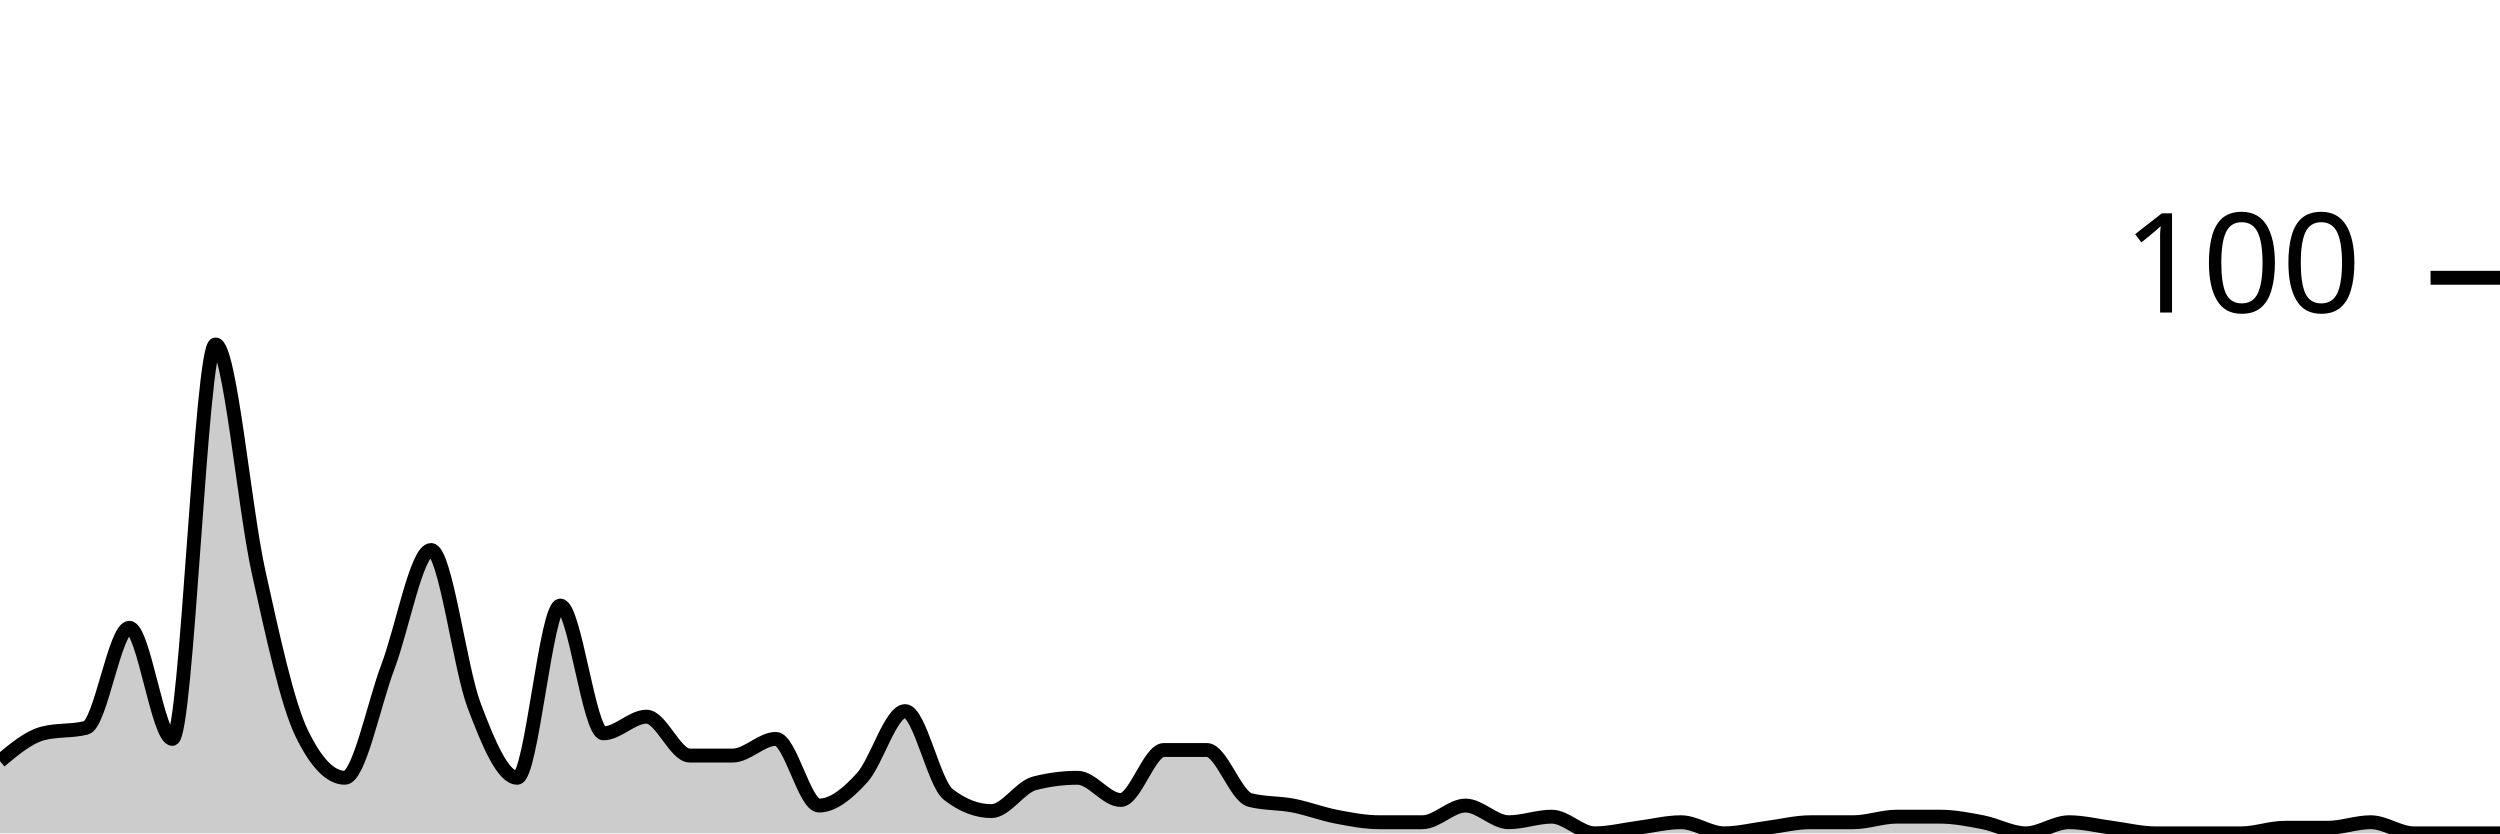
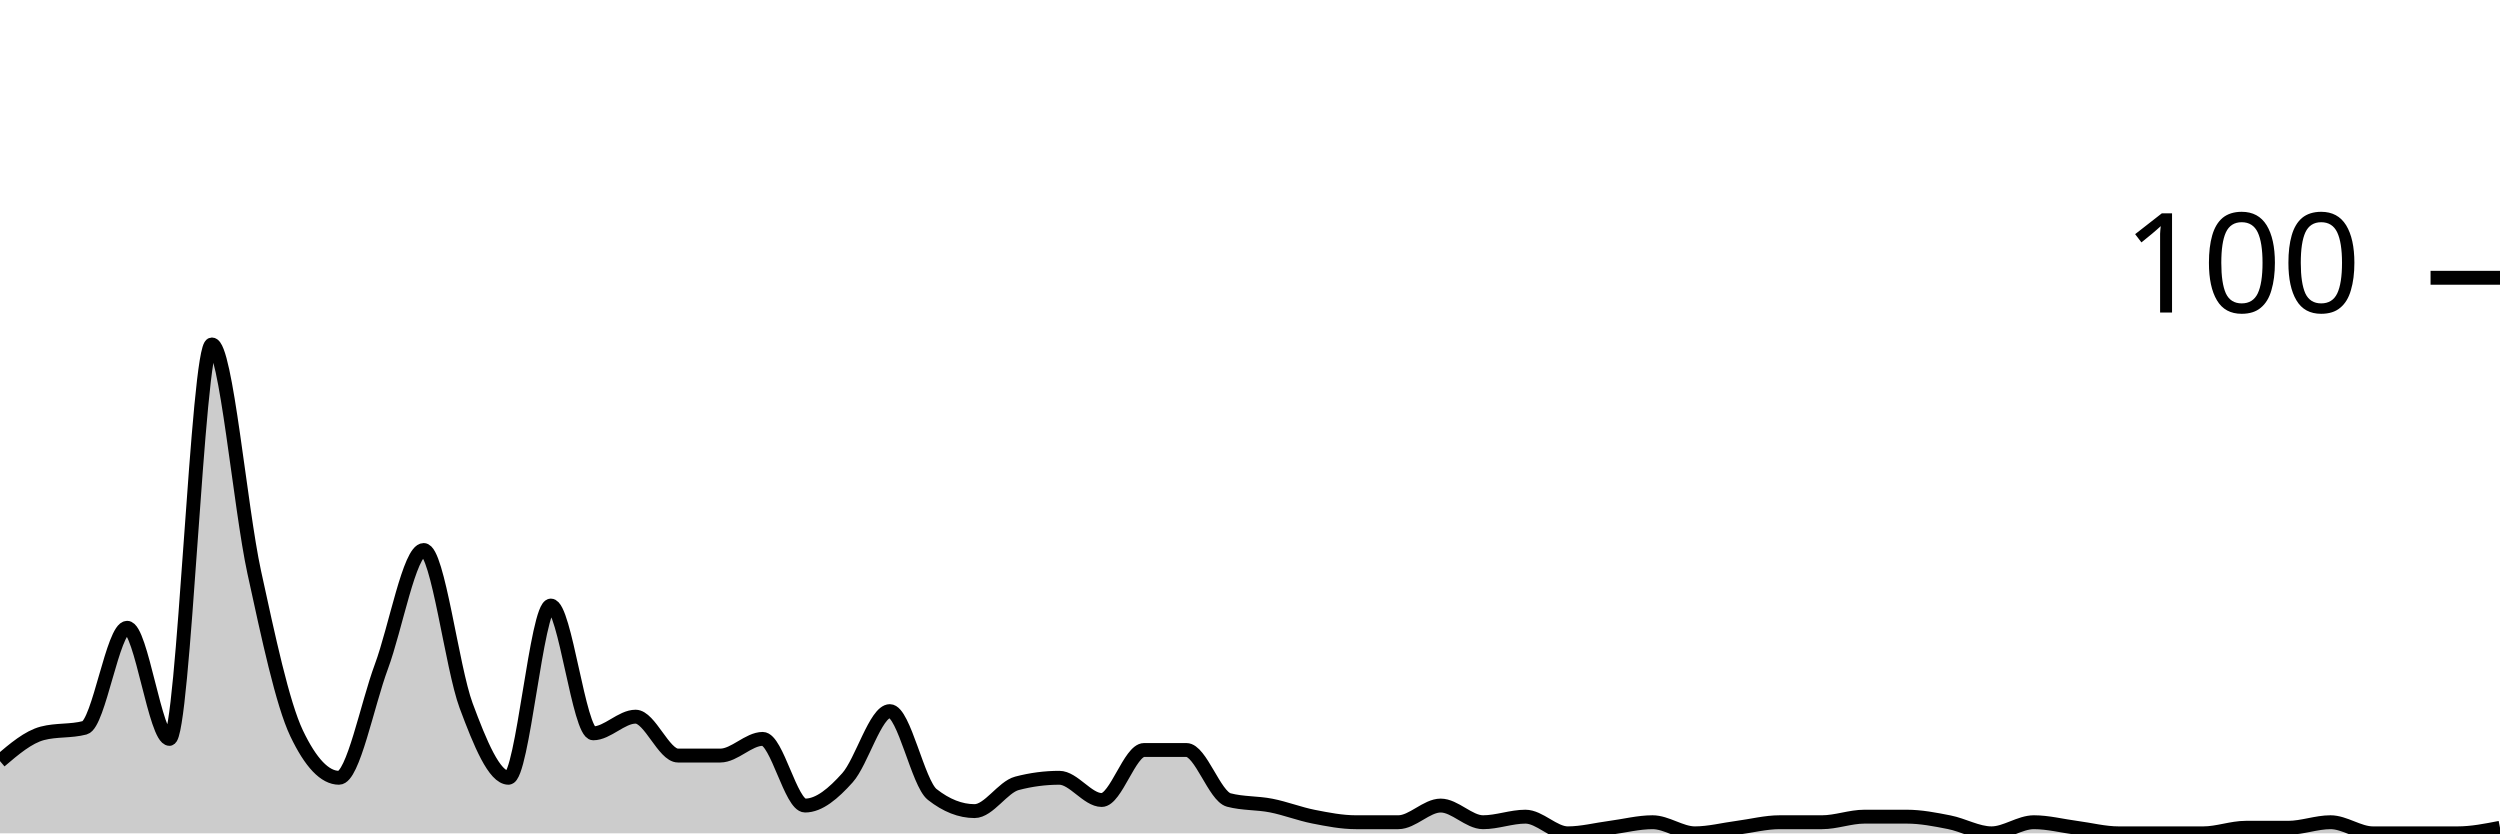
<svg xmlns="http://www.w3.org/2000/svg" viewBox="0 0 180 60">
  <g transform="translate(0,20)">
-     <path class="area" fill="rgba(0, 0, 0, 0.2)" d="M0,34.8C1.034,33.933,2.069,33.067,3.103,32.8C4.138,32.533,5.172,32.667,6.207,32.4C7.241,32.133,8.276,25.2,9.31,25.2C10.345,25.2,11.379,33.2,12.414,33.2C13.448,33.2,14.483,4.8,15.517,4.8C16.552,4.8,17.586,16.533,18.621,21.2C19.655,25.867,20.69,30.667,21.724,32.8C22.759,34.933,23.793,36,24.828,36C25.862,36,26.897,30.733,27.931,28C28.966,25.267,30,19.6,31.034,19.6C32.069,19.6,33.103,28.067,34.138,30.8C35.172,33.533,36.207,36,37.241,36C38.276,36,39.31,23.6,40.345,23.6C41.379,23.6,42.414,32.8,43.448,32.8C44.483,32.8,45.517,31.6,46.552,31.6C47.586,31.6,48.621,34.4,49.655,34.4C50.69,34.4,51.724,34.4,52.759,34.4C53.793,34.4,54.828,33.2,55.862,33.2C56.897,33.2,57.931,38,58.966,38C60,38,61.034,37.133,62.069,36C63.103,34.867,64.138,31.2,65.172,31.2C66.207,31.2,67.241,36.4,68.276,37.2C69.31,38,70.345,38.4,71.379,38.4C72.414,38.4,73.448,36.667,74.483,36.4C75.517,36.133,76.552,36,77.586,36C78.621,36,79.655,37.6,80.69,37.6C81.724,37.6,82.759,34,83.793,34C84.828,34,85.862,34,86.897,34C87.931,34,88.966,37.333,90,37.6C91.034,37.867,92.069,37.8,93.103,38C94.138,38.2,95.172,38.6,96.207,38.8C97.241,39,98.276,39.2,99.31,39.2C100.345,39.2,101.379,39.2,102.414,39.2C103.448,39.2,104.483,38,105.517,38C106.552,38,107.586,39.2,108.621,39.2C109.655,39.2,110.69,38.8,111.724,38.8C112.759,38.8,113.793,40,114.828,40C115.862,40,116.897,39.733,117.931,39.6C118.966,39.467,120,39.2,121.034,39.2C122.069,39.2,123.103,40,124.138,40C125.172,40,126.207,39.733,127.241,39.6C128.276,39.467,129.31,39.2,130.345,39.2C131.379,39.2,132.414,39.2,133.448,39.2C134.483,39.2,135.517,38.8,136.552,38.8C137.586,38.8,138.621,38.8,139.655,38.8C140.69,38.8,141.724,39,142.759,39.2C143.793,39.4,144.828,40,145.862,40C146.897,40,147.931,39.2,148.966,39.2C150,39.2,151.034,39.467,152.069,39.6C153.103,39.733,154.138,40,155.172,40C156.207,40,157.241,40,158.276,40C159.31,40,160.345,40,161.379,40C162.414,40,163.448,39.6,164.483,39.6C165.517,39.6,166.552,39.6,167.586,39.6C168.621,39.6,169.655,39.2,170.69,39.2C171.724,39.2,172.759,40,173.793,40C174.828,40,175.862,40,176.897,40C177.931,40,178.966,40,180,40L180,40C178.966,40,177.931,40,176.897,40C175.862,40,174.828,40,173.793,40C172.759,40,171.724,40,170.69,40C169.655,40,168.621,40,167.586,40C166.552,40,165.517,40,164.483,40C163.448,40,162.414,40,161.379,40C160.345,40,159.31,40,158.276,40C157.241,40,156.207,40,155.172,40C154.138,40,153.103,40,152.069,40C151.034,40,150,40,148.966,40C147.931,40,146.897,40,145.862,40C144.828,40,143.793,40,142.759,40C141.724,40,140.69,40,139.655,40C138.621,40,137.586,40,136.552,40C135.517,40,134.483,40,133.448,40C132.414,40,131.379,40,130.345,40C129.31,40,128.276,40,127.241,40C126.207,40,125.172,40,124.138,40C123.103,40,122.069,40,121.034,40C120,40,118.966,40,117.931,40C116.897,40,115.862,40,114.828,40C113.793,40,112.759,40,111.724,40C110.69,40,109.655,40,108.621,40C107.586,40,106.552,40,105.517,40C104.483,40,103.448,40,102.414,40C101.379,40,100.345,40,99.31,40C98.276,40,97.241,40,96.207,40C95.172,40,94.138,40,93.103,40C92.069,40,91.034,40,90,40C88.966,40,87.931,40,86.897,40C85.862,40,84.828,40,83.793,40C82.759,40,81.724,40,80.69,40C79.655,40,78.621,40,77.586,40C76.552,40,75.517,40,74.483,40C73.448,40,72.414,40,71.379,40C70.345,40,69.31,40,68.276,40C67.241,40,66.207,40,65.172,40C64.138,40,63.103,40,62.069,40C61.034,40,60,40,58.966,40C57.931,40,56.897,40,55.862,40C54.828,40,53.793,40,52.759,40C51.724,40,50.69,40,49.655,40C48.621,40,47.586,40,46.552,40C45.517,40,44.483,40,43.448,40C42.414,40,41.379,40,40.345,40C39.31,40,38.276,40,37.241,40C36.207,40,35.172,40,34.138,40C33.103,40,32.069,40,31.034,40C30,40,28.966,40,27.931,40C26.897,40,25.862,40,24.828,40C23.793,40,22.759,40,21.724,40C20.69,40,19.655,40,18.621,40C17.586,40,16.552,40,15.517,40C14.483,40,13.448,40,12.414,40C11.379,40,10.345,40,9.31,40C8.276,40,7.241,40,6.207,40C5.172,40,4.138,40,3.103,40C2.069,40,1.034,40,0,40Z" />
-     <path class="line" stroke="black" fill="none" d="M0,34.8C1.034,33.933,2.069,33.067,3.103,32.8C4.138,32.533,5.172,32.667,6.207,32.4C7.241,32.133,8.276,25.2,9.31,25.2C10.345,25.2,11.379,33.2,12.414,33.2C13.448,33.2,14.483,4.8,15.517,4.8C16.552,4.8,17.586,16.533,18.621,21.2C19.655,25.867,20.69,30.667,21.724,32.8C22.759,34.933,23.793,36,24.828,36C25.862,36,26.897,30.733,27.931,28C28.966,25.267,30,19.6,31.034,19.6C32.069,19.6,33.103,28.067,34.138,30.8C35.172,33.533,36.207,36,37.241,36C38.276,36,39.31,23.6,40.345,23.6C41.379,23.6,42.414,32.8,43.448,32.8C44.483,32.8,45.517,31.6,46.552,31.6C47.586,31.6,48.621,34.4,49.655,34.4C50.69,34.4,51.724,34.4,52.759,34.4C53.793,34.4,54.828,33.2,55.862,33.2C56.897,33.2,57.931,38,58.966,38C60,38,61.034,37.133,62.069,36C63.103,34.867,64.138,31.2,65.172,31.2C66.207,31.2,67.241,36.4,68.276,37.2C69.31,38,70.345,38.4,71.379,38.4C72.414,38.4,73.448,36.667,74.483,36.4C75.517,36.133,76.552,36,77.586,36C78.621,36,79.655,37.6,80.69,37.6C81.724,37.6,82.759,34,83.793,34C84.828,34,85.862,34,86.897,34C87.931,34,88.966,37.333,90,37.6C91.034,37.867,92.069,37.8,93.103,38C94.138,38.2,95.172,38.6,96.207,38.8C97.241,39,98.276,39.2,99.31,39.2C100.345,39.2,101.379,39.2,102.414,39.2C103.448,39.2,104.483,38,105.517,38C106.552,38,107.586,39.2,108.621,39.2C109.655,39.2,110.69,38.8,111.724,38.8C112.759,38.8,113.793,40,114.828,40C115.862,40,116.897,39.733,117.931,39.6C118.966,39.467,120,39.2,121.034,39.2C122.069,39.2,123.103,40,124.138,40C125.172,40,126.207,39.733,127.241,39.6C128.276,39.467,129.31,39.2,130.345,39.2C131.379,39.2,132.414,39.2,133.448,39.2C134.483,39.2,135.517,38.8,136.552,38.8C137.586,38.8,138.621,38.8,139.655,38.8C140.69,38.8,141.724,39,142.759,39.2C143.793,39.4,144.828,40,145.862,40C146.897,40,147.931,39.2,148.966,39.2C150,39.2,151.034,39.467,152.069,39.6C153.103,39.733,154.138,40,155.172,40C156.207,40,157.241,40,158.276,40C159.31,40,160.345,40,161.379,40C162.414,40,163.448,39.6,164.483,39.6C165.517,39.6,166.552,39.6,167.586,39.6C168.621,39.6,169.655,39.2,170.69,39.2C171.724,39.2,172.759,40,173.793,40C174.828,40,175.862,40,176.897,40C177.931,40,178.966,40,180,40" />
+     <path class="area" fill="rgba(0, 0, 0, 0.2)" d="M0,34.8C1.017,33.933,2.034,33.067,3.051,32.8C4.068,32.533,5.085,32.667,6.102,32.4C7.119,32.133,8.136,25.2,9.153,25.2C10.169,25.2,11.186,33.2,12.203,33.2C13.22,33.2,14.237,4.8,15.254,4.8C16.271,4.8,17.288,16.533,18.305,21.2C19.322,25.867,20.339,30.667,21.356,32.8C22.373,34.933,23.39,36,24.407,36C25.424,36,26.441,30.733,27.458,28C28.475,25.267,29.492,19.6,30.508,19.6C31.525,19.6,32.542,28.067,33.559,30.8C34.576,33.533,35.593,36,36.61,36C37.627,36,38.644,23.6,39.661,23.6C40.678,23.6,41.695,32.8,42.712,32.8C43.729,32.8,44.746,31.6,45.763,31.6C46.78,31.6,47.797,34.4,48.814,34.4C49.831,34.4,50.847,34.4,51.864,34.4C52.881,34.4,53.898,33.2,54.915,33.2C55.932,33.2,56.949,38,57.966,38C58.983,38,60,37.133,61.017,36C62.034,34.867,63.051,31.2,64.068,31.2C65.085,31.2,66.102,36.4,67.119,37.2C68.136,38,69.153,38.4,70.169,38.4C71.186,38.4,72.203,36.667,73.22,36.4C74.237,36.133,75.254,36,76.271,36C77.288,36,78.305,37.6,79.322,37.6C80.339,37.6,81.356,34,82.373,34C83.39,34,84.407,34,85.424,34C86.441,34,87.458,37.333,88.475,37.6C89.492,37.867,90.508,37.8,91.525,38C92.542,38.2,93.559,38.6,94.576,38.8C95.593,39,96.61,39.2,97.627,39.2C98.644,39.2,99.661,39.2,100.678,39.2C101.695,39.2,102.712,38,103.729,38C104.746,38,105.763,39.2,106.78,39.2C107.797,39.2,108.814,38.8,109.831,38.8C110.847,38.8,111.864,40,112.881,40C113.898,40,114.915,39.733,115.932,39.6C116.949,39.467,117.966,39.2,118.983,39.2C120,39.2,121.017,40,122.034,40C123.051,40,124.068,39.733,125.085,39.6C126.102,39.467,127.119,39.2,128.136,39.2C129.153,39.2,130.169,39.2,131.186,39.2C132.203,39.2,133.22,38.8,134.237,38.8C135.254,38.8,136.271,38.8,137.288,38.8C138.305,38.8,139.322,39,140.339,39.2C141.356,39.4,142.373,40,143.39,40C144.407,40,145.424,39.2,146.441,39.2C147.458,39.2,148.475,39.467,149.492,39.6C150.508,39.733,151.525,40,152.542,40C153.559,40,154.576,40,155.593,40C156.61,40,157.627,40,158.644,40C159.661,40,160.678,39.6,161.695,39.6C162.712,39.6,163.729,39.6,164.746,39.6C165.763,39.6,166.78,39.2,167.797,39.2C168.814,39.2,169.831,40,170.847,40C171.864,40,172.881,40,173.898,40C174.915,40,175.932,40,176.949,40C177.966,40,178.983,39.8,180,39.6L180,40C178.983,40,177.966,40,176.949,40C175.932,40,174.915,40,173.898,40C172.881,40,171.864,40,170.847,40C169.831,40,168.814,40,167.797,40C166.78,40,165.763,40,164.746,40C163.729,40,162.712,40,161.695,40C160.678,40,159.661,40,158.644,40C157.627,40,156.61,40,155.593,40C154.576,40,153.559,40,152.542,40C151.525,40,150.508,40,149.492,40C148.475,40,147.458,40,146.441,40C145.424,40,144.407,40,143.39,40C142.373,40,141.356,40,140.339,40C139.322,40,138.305,40,137.288,40C136.271,40,135.254,40,134.237,40C133.22,40,132.203,40,131.186,40C130.169,40,129.153,40,128.136,40C127.119,40,126.102,40,125.085,40C124.068,40,123.051,40,122.034,40C121.017,40,120,40,118.983,40C117.966,40,116.949,40,115.932,40C114.915,40,113.898,40,112.881,40C111.864,40,110.847,40,109.831,40C108.814,40,107.797,40,106.78,40C105.763,40,104.746,40,103.729,40C102.712,40,101.695,40,100.678,40C99.661,40,98.644,40,97.627,40C96.61,40,95.593,40,94.576,40C93.559,40,92.542,40,91.525,40C90.508,40,89.492,40,88.475,40C87.458,40,86.441,40,85.424,40C84.407,40,83.39,40,82.373,40C81.356,40,80.339,40,79.322,40C78.305,40,77.288,40,76.271,40C75.254,40,74.237,40,73.22,40C72.203,40,71.186,40,70.169,40C69.153,40,68.136,40,67.119,40C66.102,40,65.085,40,64.068,40C63.051,40,62.034,40,61.017,40C60,40,58.983,40,57.966,40C56.949,40,55.932,40,54.915,40C53.898,40,52.881,40,51.864,40C50.847,40,49.831,40,48.814,40C47.797,40,46.78,40,45.763,40C44.746,40,43.729,40,42.712,40C41.695,40,40.678,40,39.661,40C38.644,40,37.627,40,36.61,40C35.593,40,34.576,40,33.559,40C32.542,40,31.525,40,30.508,40C29.492,40,28.475,40,27.458,40C26.441,40,25.424,40,24.407,40C23.39,40,22.373,40,21.356,40C20.339,40,19.322,40,18.305,40C17.288,40,16.271,40,15.254,40C14.237,40,13.22,40,12.203,40C11.186,40,10.169,40,9.153,40C8.136,40,7.119,40,6.102,40C5.085,40,4.068,40,3.051,40C2.034,40,1.017,40,0,40Z" />
+     <path class="line" stroke="black" fill="none" d="M0,34.8C1.017,33.933,2.034,33.067,3.051,32.8C4.068,32.533,5.085,32.667,6.102,32.4C7.119,32.133,8.136,25.2,9.153,25.2C10.169,25.2,11.186,33.2,12.203,33.2C13.22,33.2,14.237,4.8,15.254,4.8C16.271,4.8,17.288,16.533,18.305,21.2C19.322,25.867,20.339,30.667,21.356,32.8C22.373,34.933,23.39,36,24.407,36C25.424,36,26.441,30.733,27.458,28C28.475,25.267,29.492,19.6,30.508,19.6C31.525,19.6,32.542,28.067,33.559,30.8C34.576,33.533,35.593,36,36.61,36C37.627,36,38.644,23.6,39.661,23.6C40.678,23.6,41.695,32.8,42.712,32.8C43.729,32.8,44.746,31.6,45.763,31.6C46.78,31.6,47.797,34.4,48.814,34.4C49.831,34.4,50.847,34.4,51.864,34.4C52.881,34.4,53.898,33.2,54.915,33.2C55.932,33.2,56.949,38,57.966,38C58.983,38,60,37.133,61.017,36C62.034,34.867,63.051,31.2,64.068,31.2C65.085,31.2,66.102,36.4,67.119,37.2C68.136,38,69.153,38.4,70.169,38.4C71.186,38.4,72.203,36.667,73.22,36.4C74.237,36.133,75.254,36,76.271,36C77.288,36,78.305,37.6,79.322,37.6C80.339,37.6,81.356,34,82.373,34C83.39,34,84.407,34,85.424,34C86.441,34,87.458,37.333,88.475,37.6C89.492,37.867,90.508,37.8,91.525,38C92.542,38.2,93.559,38.6,94.576,38.8C95.593,39,96.61,39.2,97.627,39.2C98.644,39.2,99.661,39.2,100.678,39.2C101.695,39.2,102.712,38,103.729,38C104.746,38,105.763,39.2,106.78,39.2C107.797,39.2,108.814,38.8,109.831,38.8C110.847,38.8,111.864,40,112.881,40C113.898,40,114.915,39.733,115.932,39.6C116.949,39.467,117.966,39.2,118.983,39.2C120,39.2,121.017,40,122.034,40C123.051,40,124.068,39.733,125.085,39.6C126.102,39.467,127.119,39.2,128.136,39.2C129.153,39.2,130.169,39.2,131.186,39.2C132.203,39.2,133.22,38.8,134.237,38.8C135.254,38.8,136.271,38.8,137.288,38.8C138.305,38.8,139.322,39,140.339,39.2C141.356,39.4,142.373,40,143.39,40C144.407,40,145.424,39.2,146.441,39.2C147.458,39.2,148.475,39.467,149.492,39.6C150.508,39.733,151.525,40,152.542,40C153.559,40,154.576,40,155.593,40C156.61,40,157.627,40,158.644,40C159.661,40,160.678,39.6,161.695,39.6C162.712,39.6,163.729,39.6,164.746,39.6C165.763,39.6,166.78,39.2,167.797,39.2C168.814,39.2,169.831,40,170.847,40C171.864,40,172.881,40,173.898,40C174.915,40,175.932,40,176.949,40C177.966,40,178.983,39.8,180,39.6" />
    <path class="axis-ceiling" stroke-width="1" stroke="black" fill="none" d="M175,0L180,0" />
    <text class="axis-ceiling-label" font-family="sans-serif" text-anchor="end" font-size="10px" x="170" y="2.5">100</text>
  </g>
</svg>
